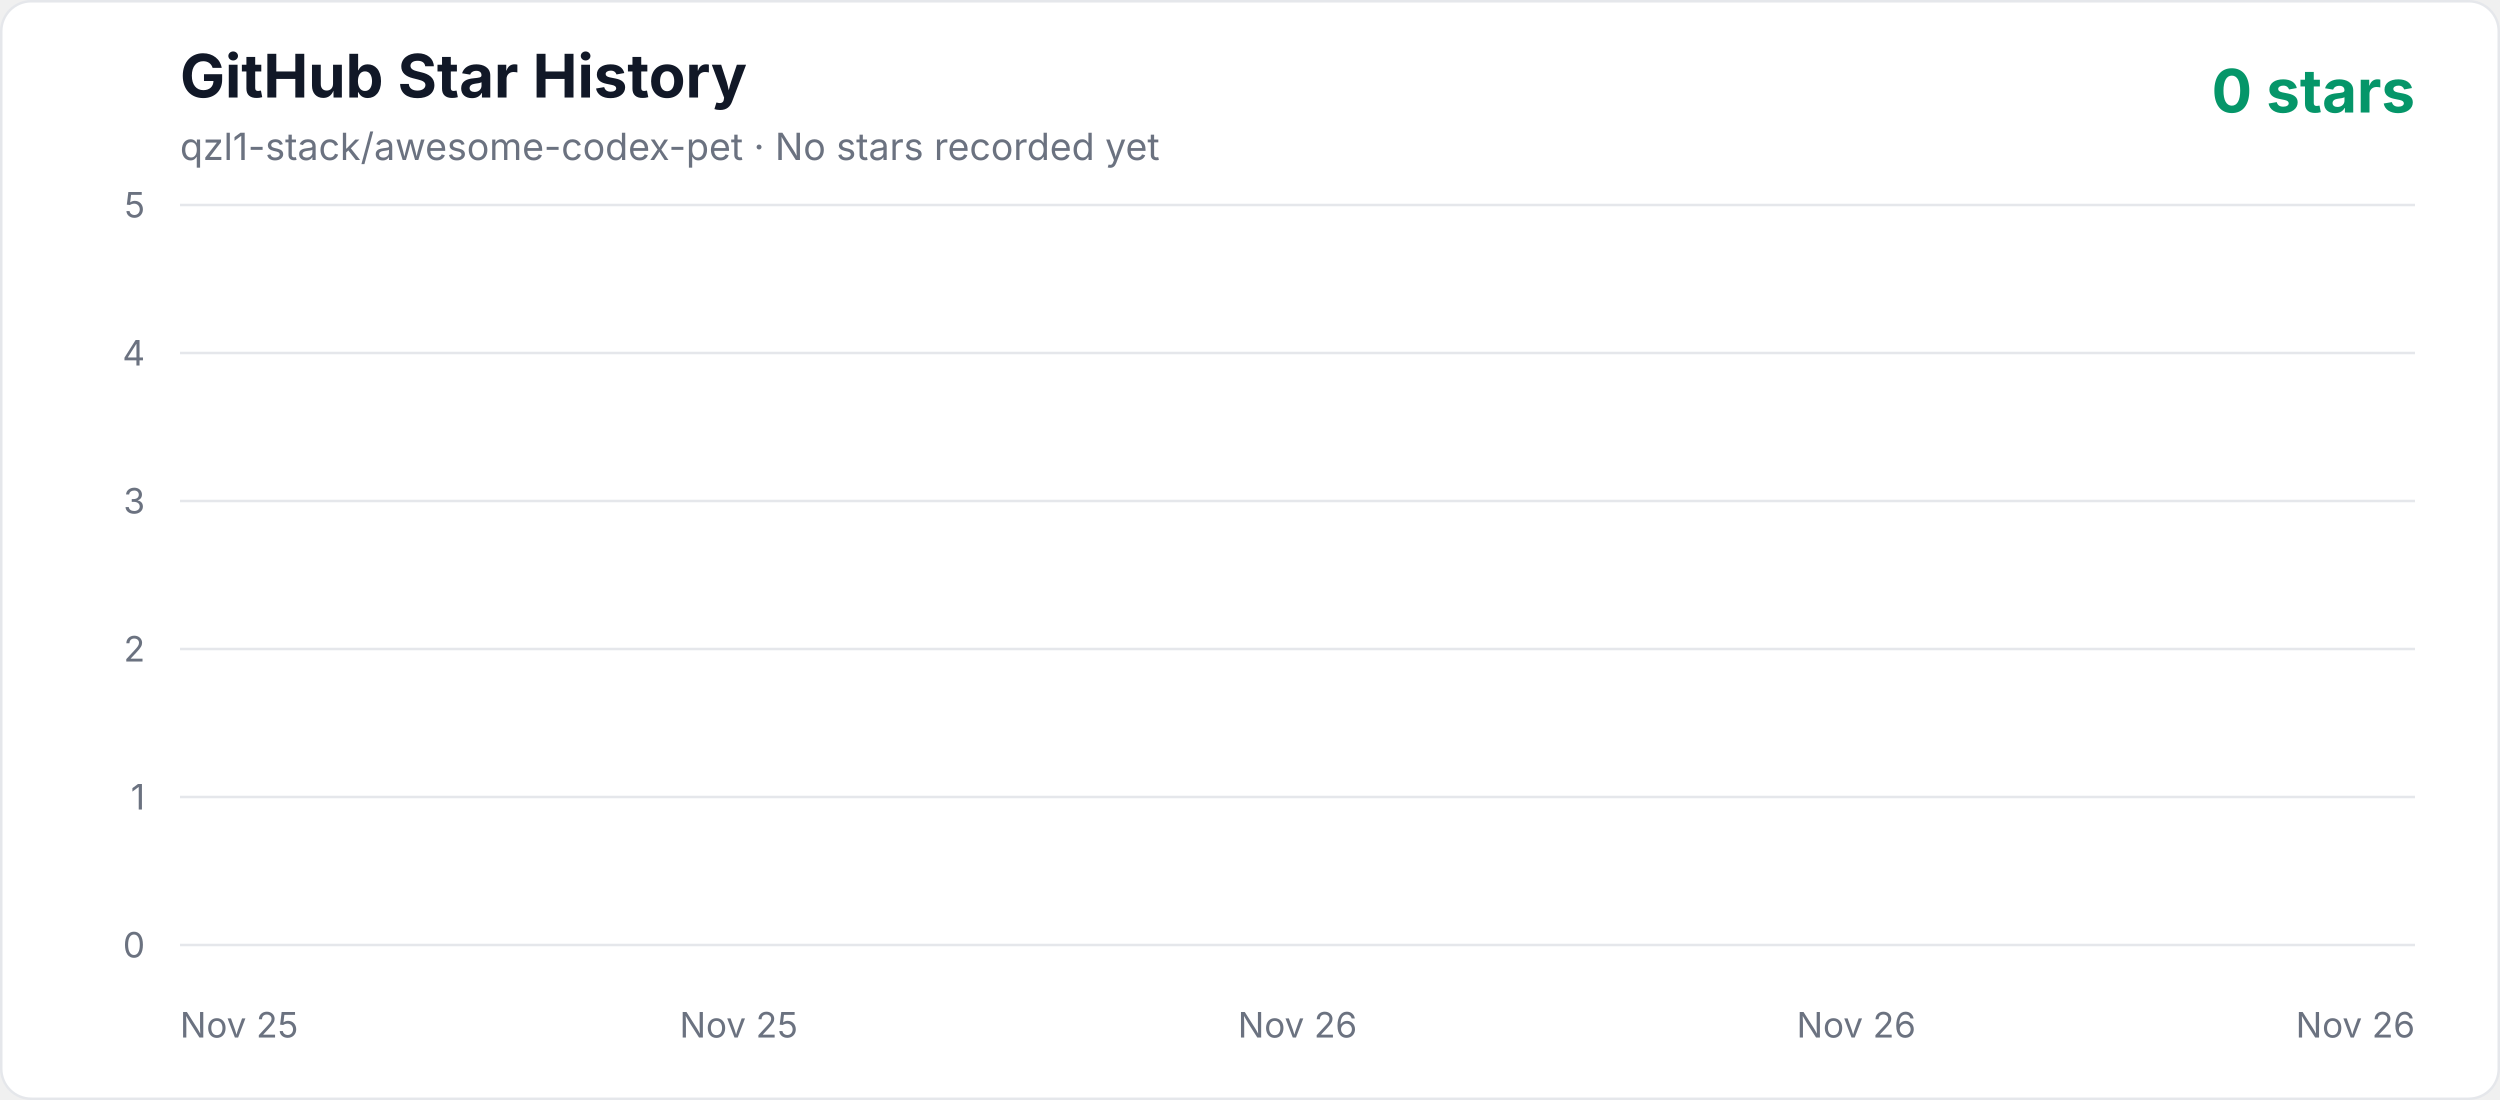
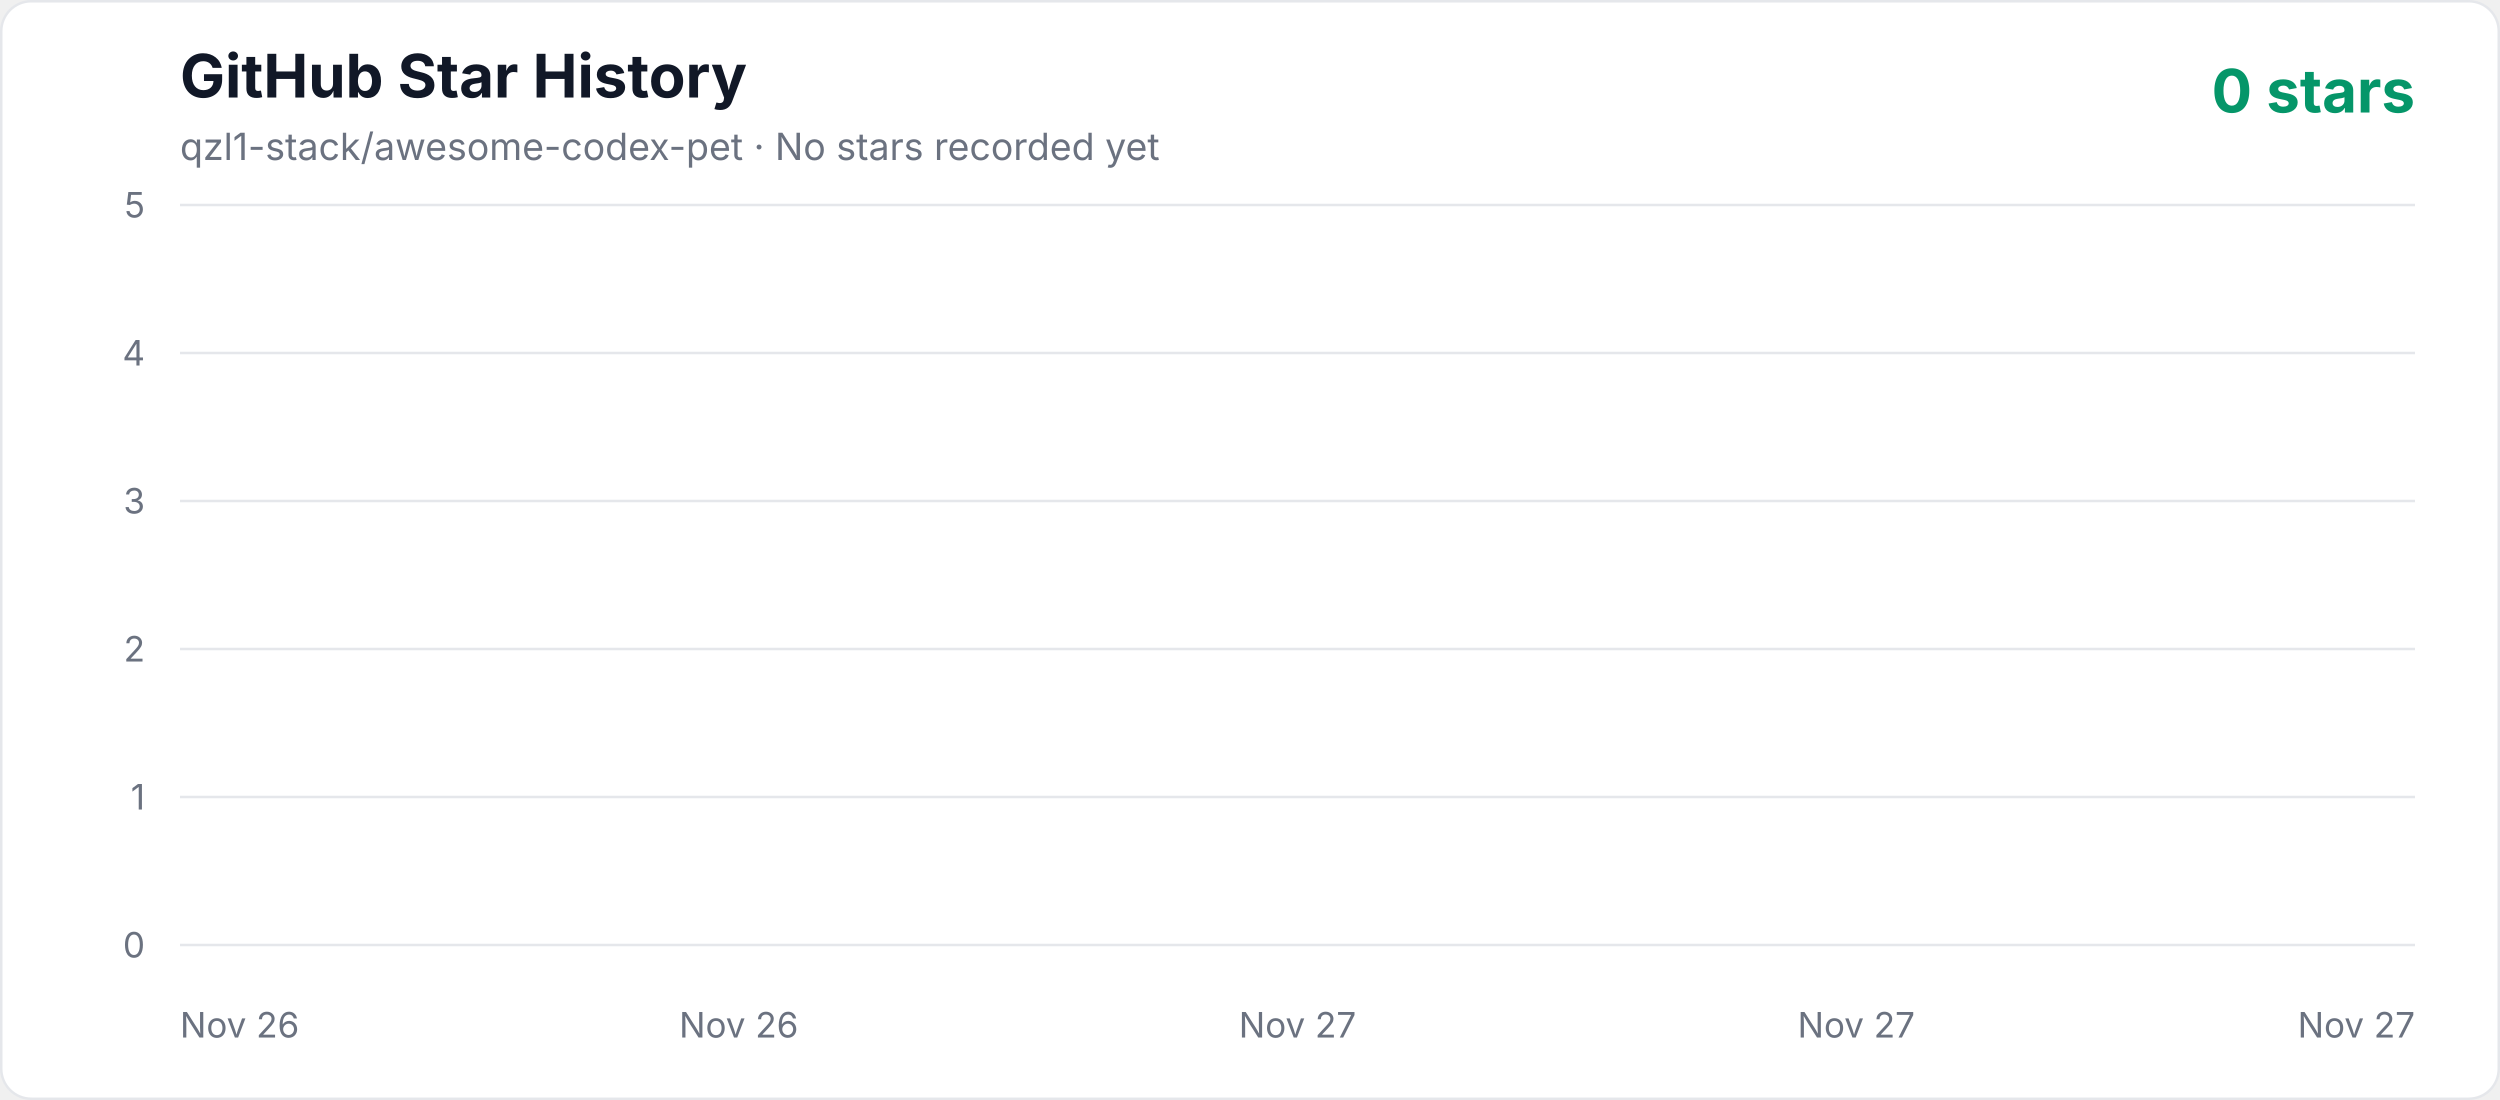
<svg xmlns="http://www.w3.org/2000/svg" width="1000" height="440" viewBox="0 0 1000 440" role="img" aria-labelledby="title description">
  <defs>
    <linearGradient id="area" x1="0" y1="0" x2="0" y2="1">
      <stop offset="0%" stop-color="#10b981" stop-opacity="0.3" />
      <stop offset="100%" stop-color="#10b981" stop-opacity="0.02" />
    </linearGradient>
    <style>
      .axis { fill: #6b7280; font: 14px -apple-system, BlinkMacSystemFont, "Segoe UI", sans-serif; }
      .title { fill: #111827; font: 700 24px -apple-system, BlinkMacSystemFont, "Segoe UI", sans-serif; }
      .subtitle { fill: #6b7280; font: 15px -apple-system, BlinkMacSystemFont, "Segoe UI", sans-serif; }
      .count { fill: #059669; font: 700 24px -apple-system, BlinkMacSystemFont, "Segoe UI", sans-serif; }
    </style>
  </defs>
  <rect x="0.5" y="0.5" width="999" height="439" rx="12" fill="#ffffff" stroke="#e5e7eb" />
  <text x="72" y="39" class="title">GitHub Star History</text>
  <text x="72" y="64" class="subtitle">qzl1-stack/awesome-codex-pet · No stars recorded yet</text>
  <text x="966" y="45" text-anchor="end" class="count">0 stars</text>
  <line x1="72" y1="378" x2="966" y2="378" stroke="#e5e7eb" stroke-width="1" />
  <text x="58" y="383" text-anchor="end" class="axis">0</text>
  <line x1="72" y1="318.8" x2="966" y2="318.8" stroke="#e5e7eb" stroke-width="1" />
  <text x="58" y="323.8" text-anchor="end" class="axis">1</text>
  <line x1="72" y1="259.6" x2="966" y2="259.6" stroke="#e5e7eb" stroke-width="1" />
  <text x="58" y="264.6" text-anchor="end" class="axis">2</text>
  <line x1="72" y1="200.4" x2="966" y2="200.4" stroke="#e5e7eb" stroke-width="1" />
  <text x="58" y="205.4" text-anchor="end" class="axis">3</text>
  <line x1="72" y1="141.2" x2="966" y2="141.2" stroke="#e5e7eb" stroke-width="1" />
  <text x="58" y="146.2" text-anchor="end" class="axis">4</text>
  <line x1="72" y1="82" x2="966" y2="82" stroke="#e5e7eb" stroke-width="1" />
  <text x="58" y="87" text-anchor="end" class="axis">5</text>
-   <text x="72" y="415" text-anchor="start" class="axis">Nov 25</text>
-   <text x="295.5" y="415" text-anchor="middle" class="axis">Nov 25</text>
-   <text x="519" y="415" text-anchor="middle" class="axis">Nov 26</text>
-   <text x="742.5" y="415" text-anchor="middle" class="axis">Nov 26</text>
-   <text x="966" y="415" text-anchor="end" class="axis">Nov 26</text>
+   <text x="72" y="415" text-anchor="start" class="axis">Nov 26</text>
+   <text x="295.5" y="415" text-anchor="middle" class="axis">Nov 26</text>
+   <text x="519" y="415" text-anchor="middle" class="axis">Nov 27</text>
+   <text x="742.5" y="415" text-anchor="middle" class="axis">Nov 27</text>
+   <text x="966" y="415" text-anchor="end" class="axis">Nov 27</text>
  <polygon points="72,378 966.00,378" fill="url(#area)" />
  <polyline points="72,378" fill="none" stroke="#10b981" stroke-width="4" stroke-linecap="round" stroke-linejoin="round" />
</svg>
